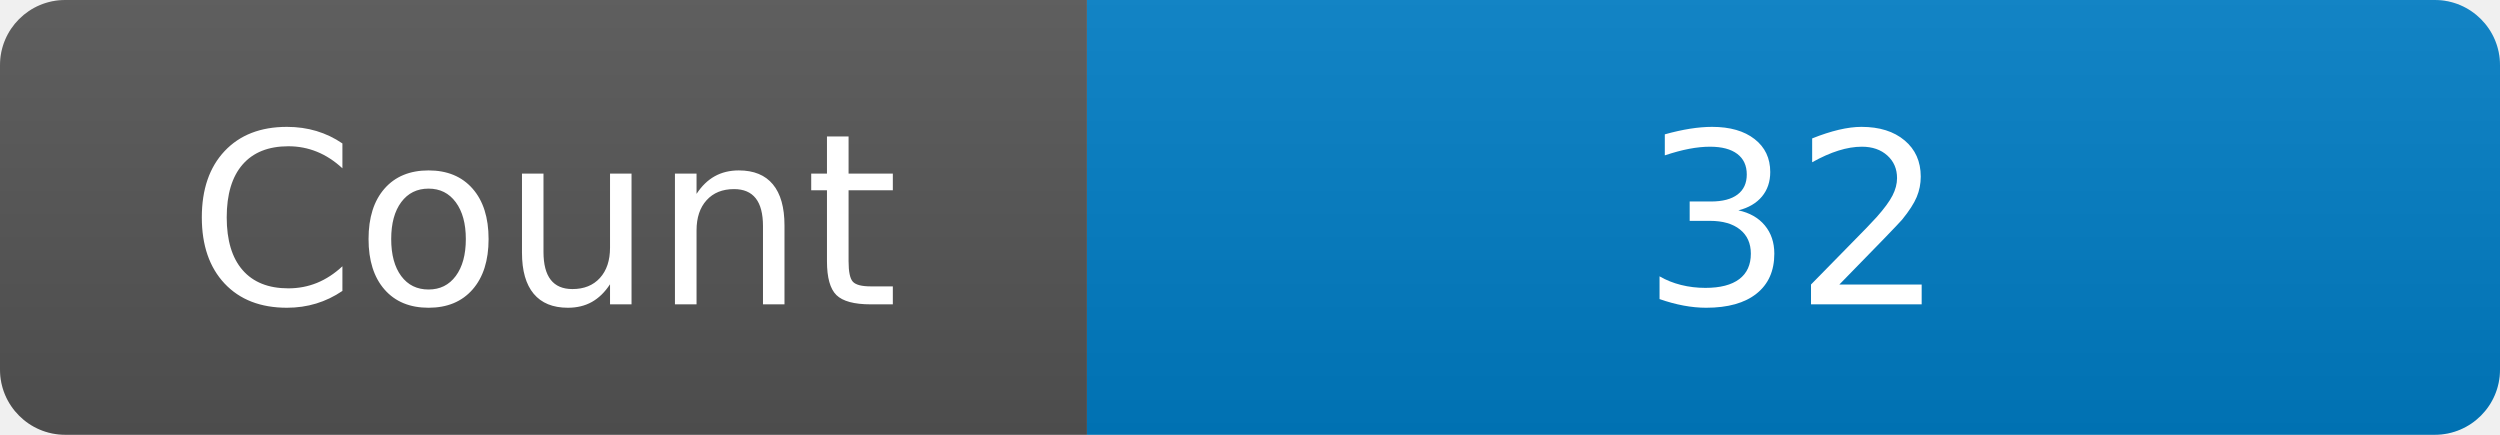
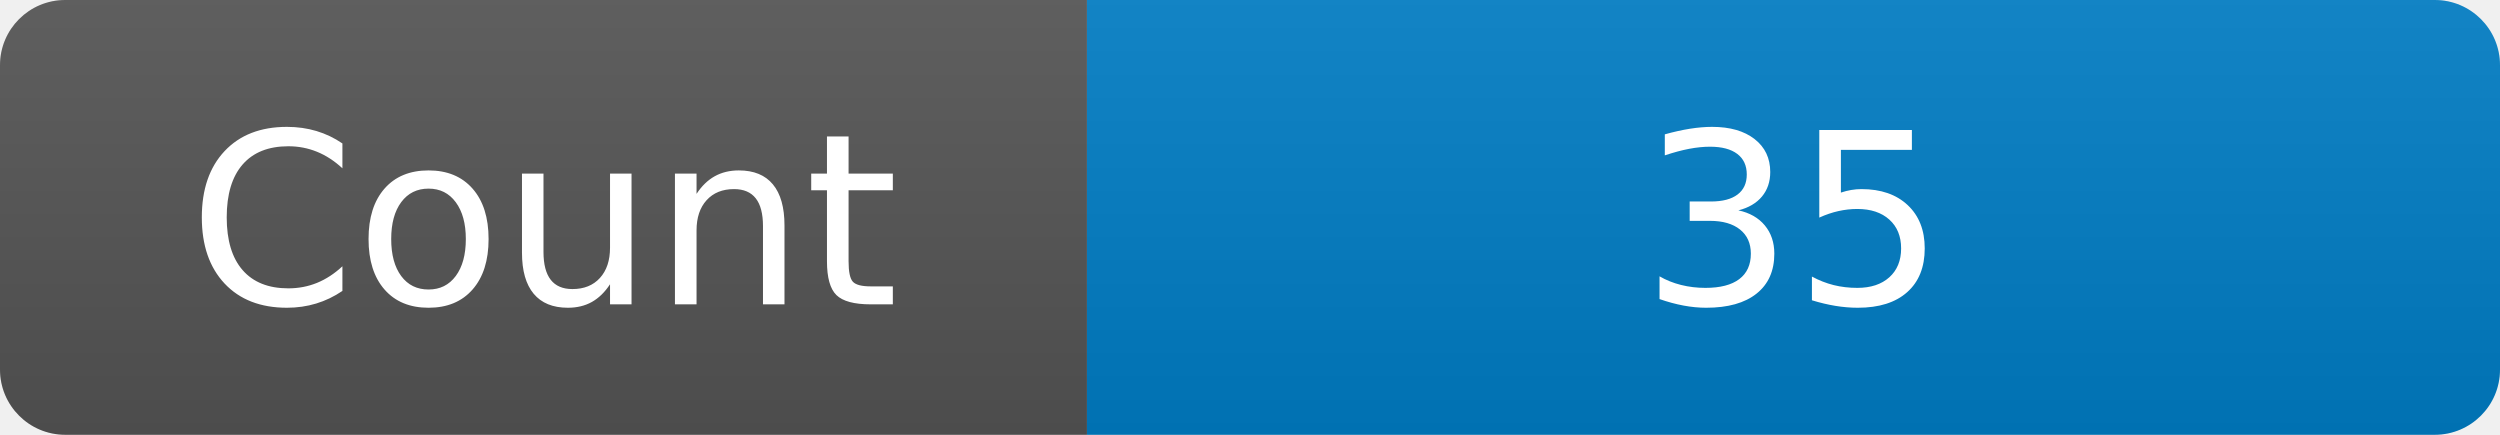
<svg xmlns="http://www.w3.org/2000/svg" width="115" height="20" role="img" aria-label="Maintained?: yes">
  <linearGradient id="s" x2="0" y2="100%">
    <stop offset="0" stop-color="#bbb" stop-opacity=".1" />
    <stop offset="1" stop-opacity=".1" />
  </linearGradient>
  <clipPath id="r">
    <rect width="115" height="20" rx="3" fill="#fff" />
  </clipPath>
  <g clip-path="url(#r)">
    <rect width="50" height="20" fill="#555" />
    <rect x="50" width="160" height="20" fill="#007ec6" />
    <rect width="115" height="20" fill="url(#s)" />
  </g>
  <g fill="#fff" text-anchor="middle" font-family="Verdana,Geneva,DejaVu Sans,sans-serif" font-size="110">
    <text x="250" y="140" transform="scale(.1)" fill="#fff">Count</text>
-     <text x="825" y="140" transform="scale(.1)" fill="#fff">32</text>
+     <text x="825" y="140" transform="scale(.1)" fill="#fff">35</text>
  </g>
</svg>
